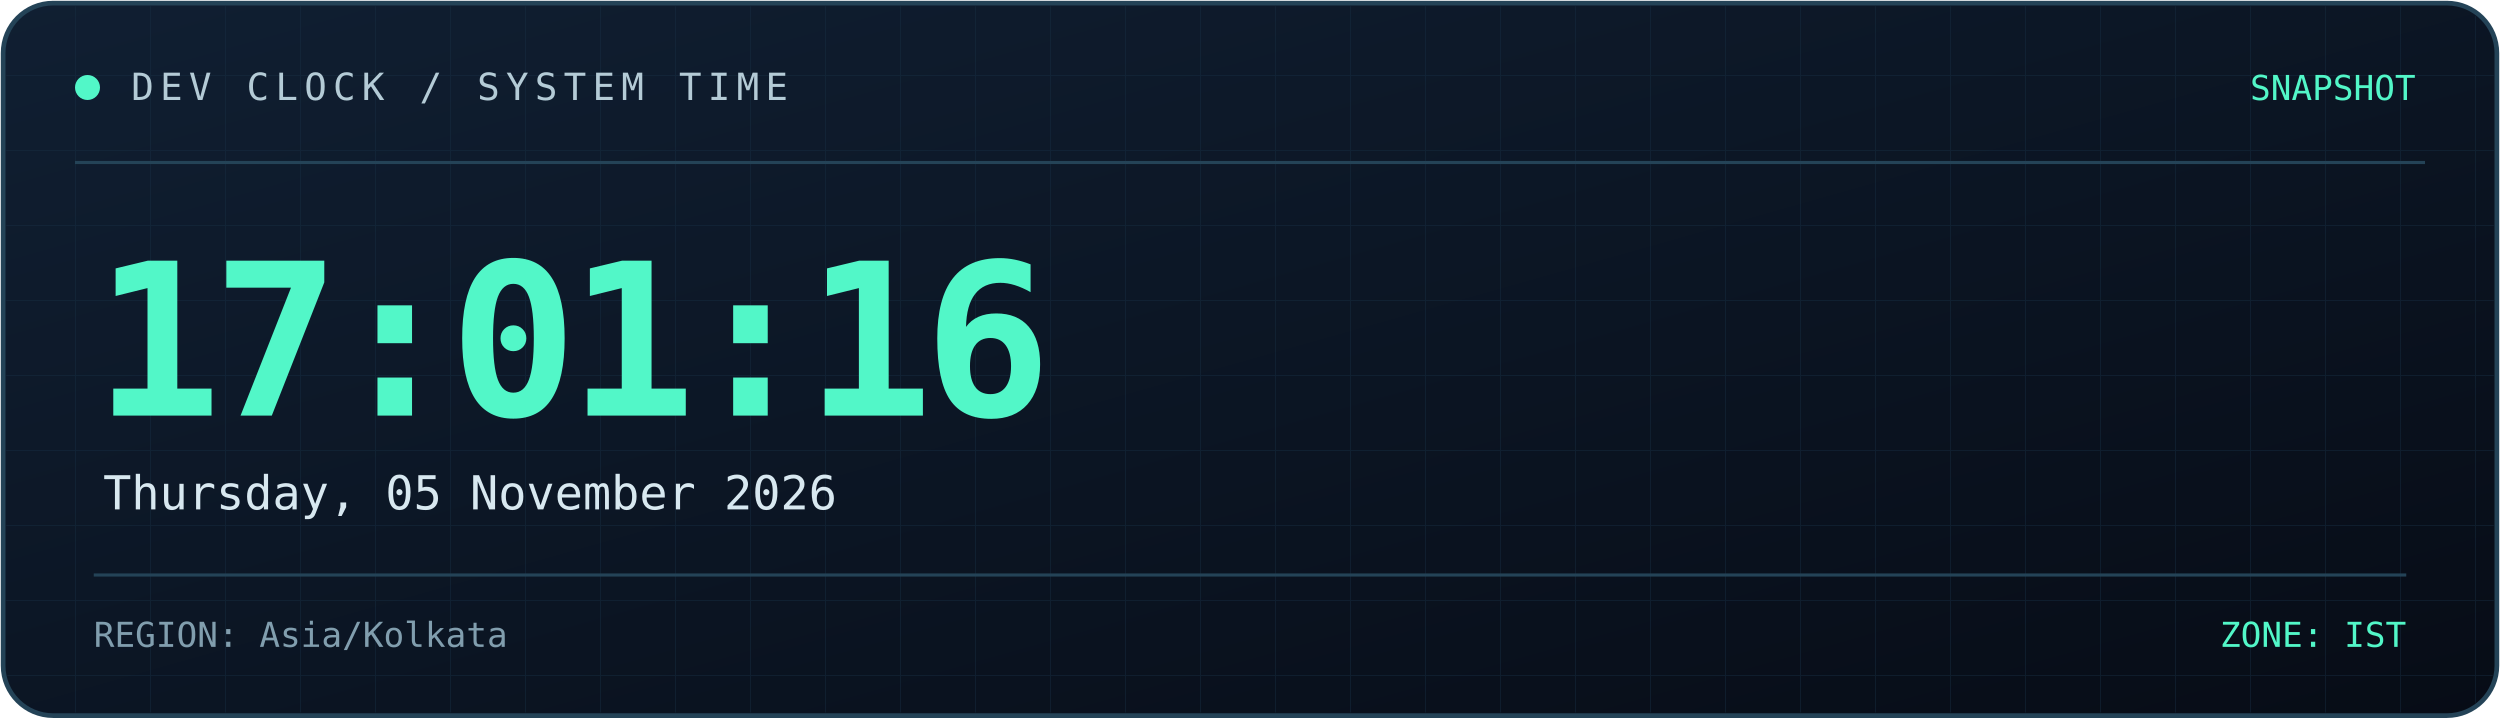
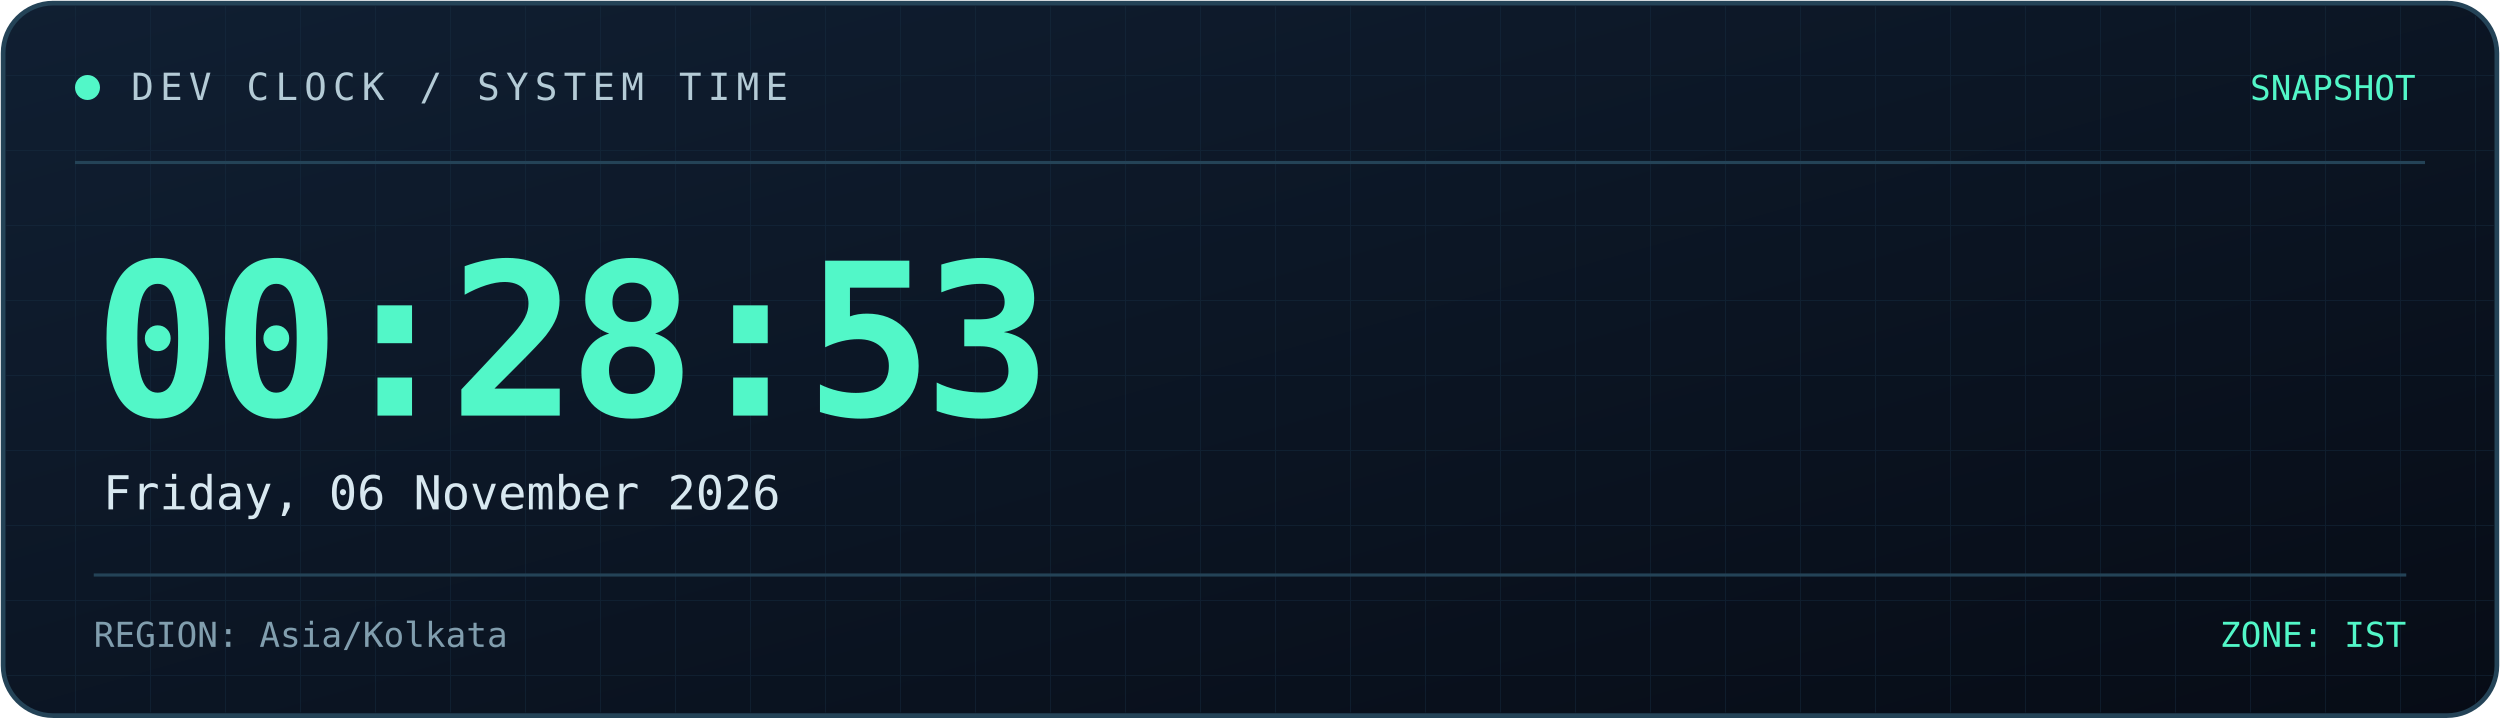
<svg xmlns="http://www.w3.org/2000/svg" width="800" height="230" viewBox="0 0 800 230" role="img" aria-labelledby="title desc">
  <defs>
    <linearGradient id="bg" x1="0" y1="0" x2="1" y2="1">
      <stop offset="0%" stop-color="#101f32" />
      <stop offset="100%" stop-color="#070c16" />
    </linearGradient>
    <linearGradient id="line" x1="0" y1="0" x2="1" y2="0">
      <stop offset="0%" stop-color="#52f7c8" />
      <stop offset="100%" stop-color="#398bff" />
    </linearGradient>
    <pattern id="grid" width="24" height="24" patternUnits="userSpaceOnUse">
      <path d="M24 0H0V24" fill="none" stroke="#173044" stroke-width="0.6" />
    </pattern>
  </defs>
  <rect x="1" y="1" width="798" height="228" rx="16" fill="url(#bg)" stroke="#244357" stroke-width="1.5" />
  <rect x="2" y="2" width="796" height="226" rx="15" fill="url(#grid)" opacity="0.45" />
  <path d="M24 52H776" stroke="#244357" />
  <path d="M24 53H185" stroke="url(#line)" stroke-width="2" />
  <circle cx="28" cy="28" r="4" fill="#52f7c8" />
  <text x="42" y="32" fill="#b4cbd6" font-size="12" font-family="monospace" letter-spacing="2">
    DEV CLOCK / SYSTEM TIME
  </text>
  <text x="773" y="32" text-anchor="end" fill="#52f7c8" font-size="11" font-family="monospace">
    SNAPSHOT
  </text>
  <text x="30" y="133" fill="#52f7c8" font-size="68" font-weight="700" font-family="monospace" letter-spacing="-3">
-     17:01:16
+     00:28:53
  </text>
  <text x="33" y="163" fill="#d8e8f0" font-size="15" font-family="monospace">
-     Thursday, 05 November 2026
+     Friday, 06 November 2026
  </text>
  <path d="M30 184H770" stroke="#244357" />
  <text x="30" y="207" fill="#819eae" font-size="11" font-family="monospace">
    REGION: Asia/Kolkata
  </text>
  <text x="770" y="207" text-anchor="end" fill="#52f7c8" font-size="11" font-family="monospace">
    ZONE: IST
  </text>
</svg>
